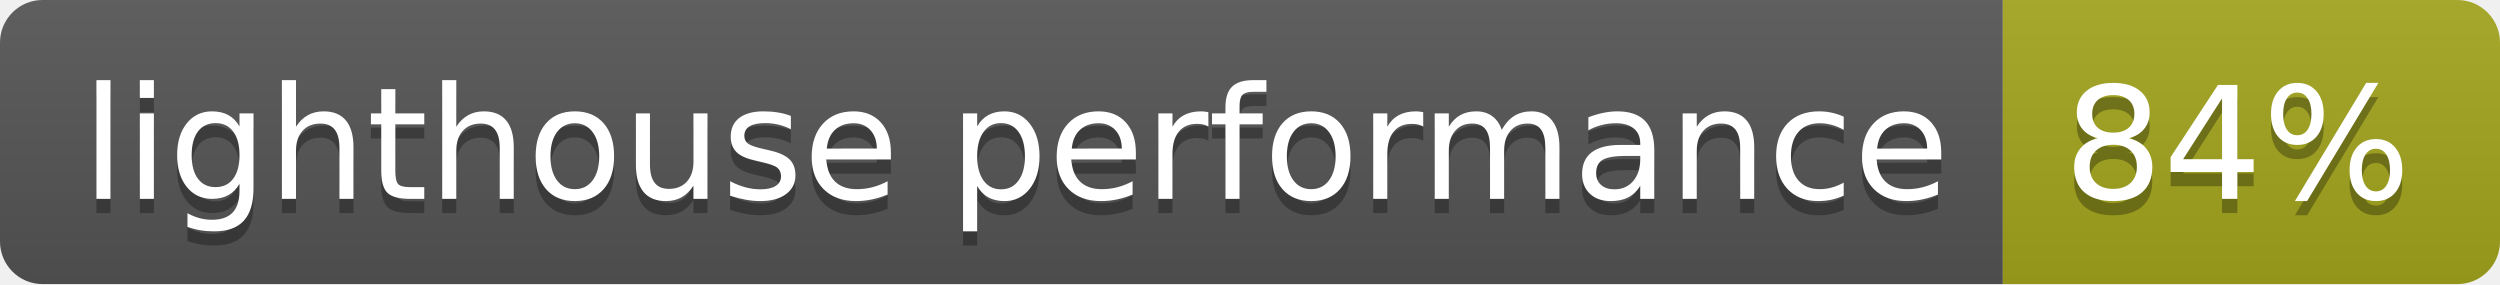
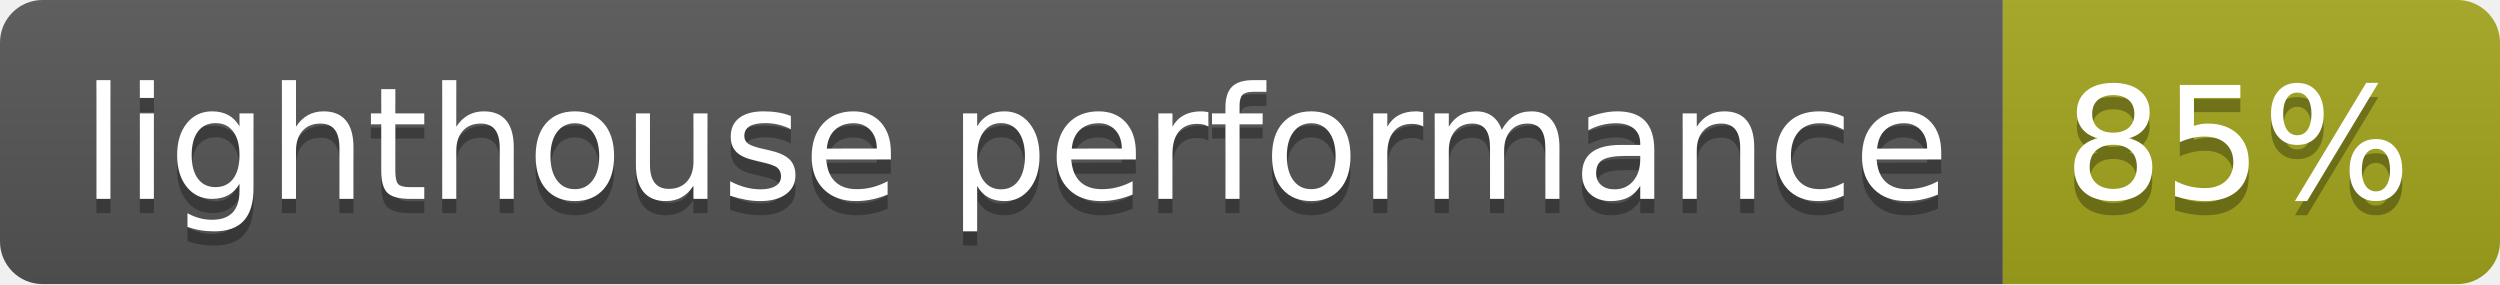
- <svg xmlns="http://www.w3.org/2000/svg" width="176" height="20" role="img" aria-label="lighthouse performance: 84%">
+ <svg xmlns="http://www.w3.org/2000/svg" width="176" height="20" role="img" aria-label="lighthouse performance: 85%">
  <linearGradient id="s" x2="0" y2="100%">
    <stop offset="0" stop-color="#bbb" stop-opacity=".1" />
    <stop offset="1" stop-opacity=".1" />
  </linearGradient>
  <clipPath id="r">
    <rect width="176" height="20" rx="3" fill="#fff" />
  </clipPath>
  <g clip-path="url(#r)">
    <rect width="141" height="20" fill="#555" />
    <rect x="141" width="35" height="20" fill="#a4a61d" />
    <rect width="176" height="20" fill="url(#s)" />
  </g>
  <g fill="#fff" text-anchor="middle" font-family="Verdana,Geneva,DejaVu Sans,sans-serif" text-rendering="geometricPrecision" font-size="110">
    <text aria-hidden="true" x="715" y="150" fill="#010101" fill-opacity=".3" transform="scale(.1)" textLength="1310">lighthouse performance</text>
    <text x="715" y="140" transform="scale(.1)" fill="#fff" textLength="1310">lighthouse performance</text>
-     <text aria-hidden="true" x="1575" y="150" fill="#010101" fill-opacity=".3" transform="scale(.1)" textLength="250">84%</text>
-     <text x="1575" y="140" transform="scale(.1)" fill="#fff" textLength="250">84%</text>
+     <text aria-hidden="true" x="1575" y="150" fill="#010101" fill-opacity=".3" transform="scale(.1)" textLength="250">85%</text>
+     <text x="1575" y="140" transform="scale(.1)" fill="#fff" textLength="250">85%</text>
  </g>
</svg>
